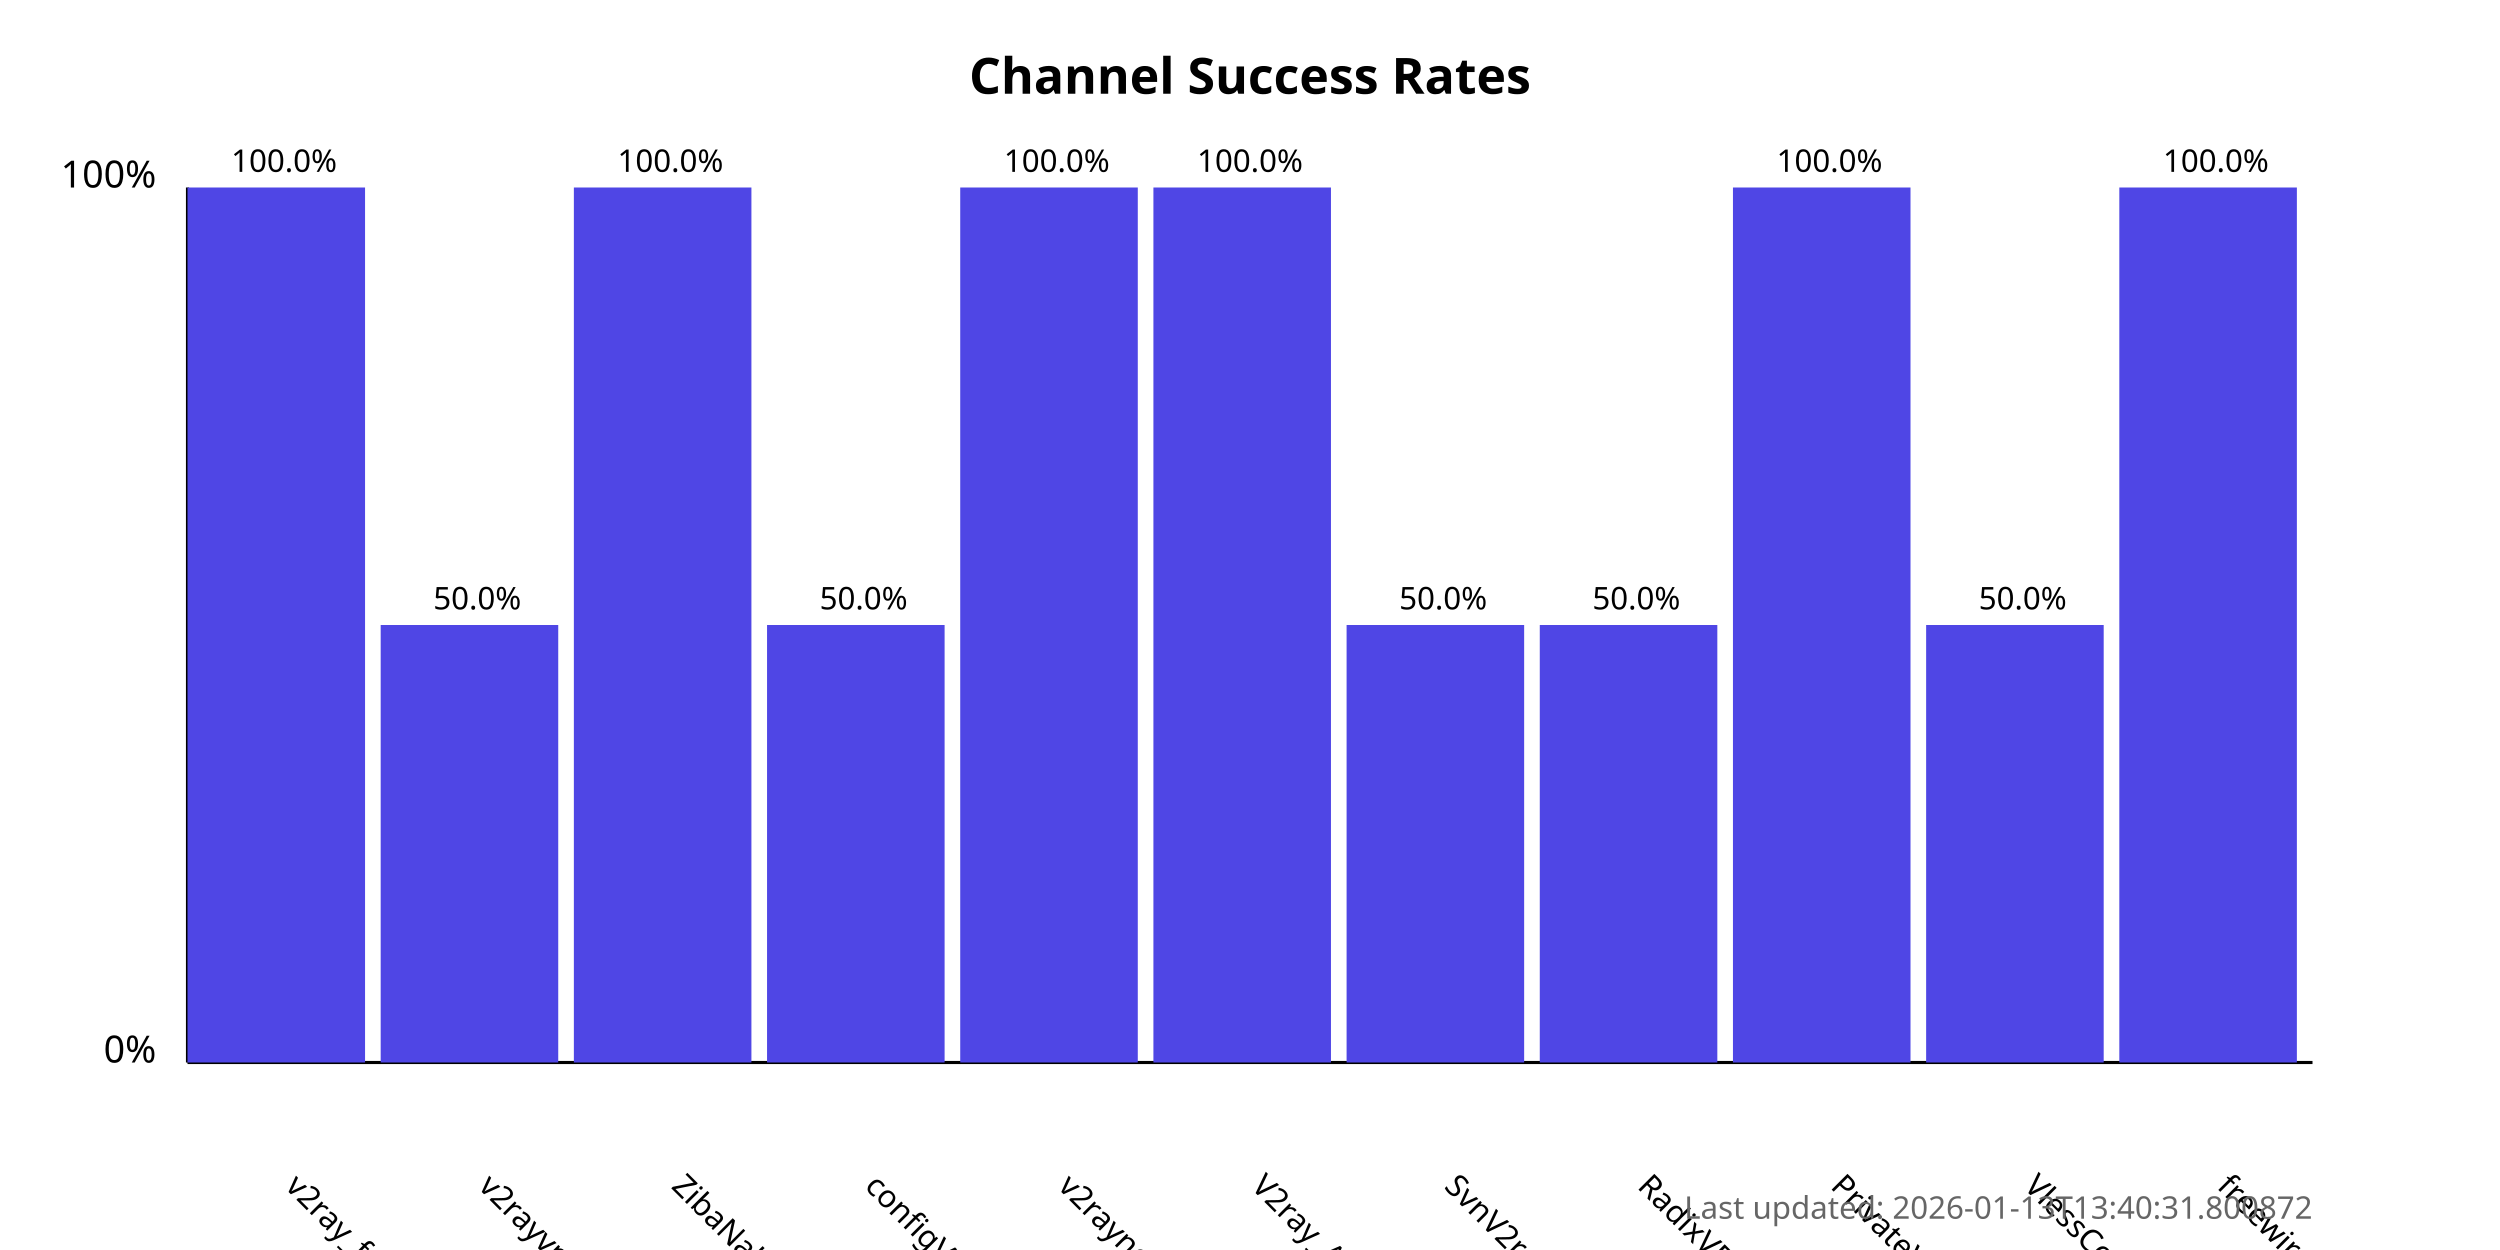
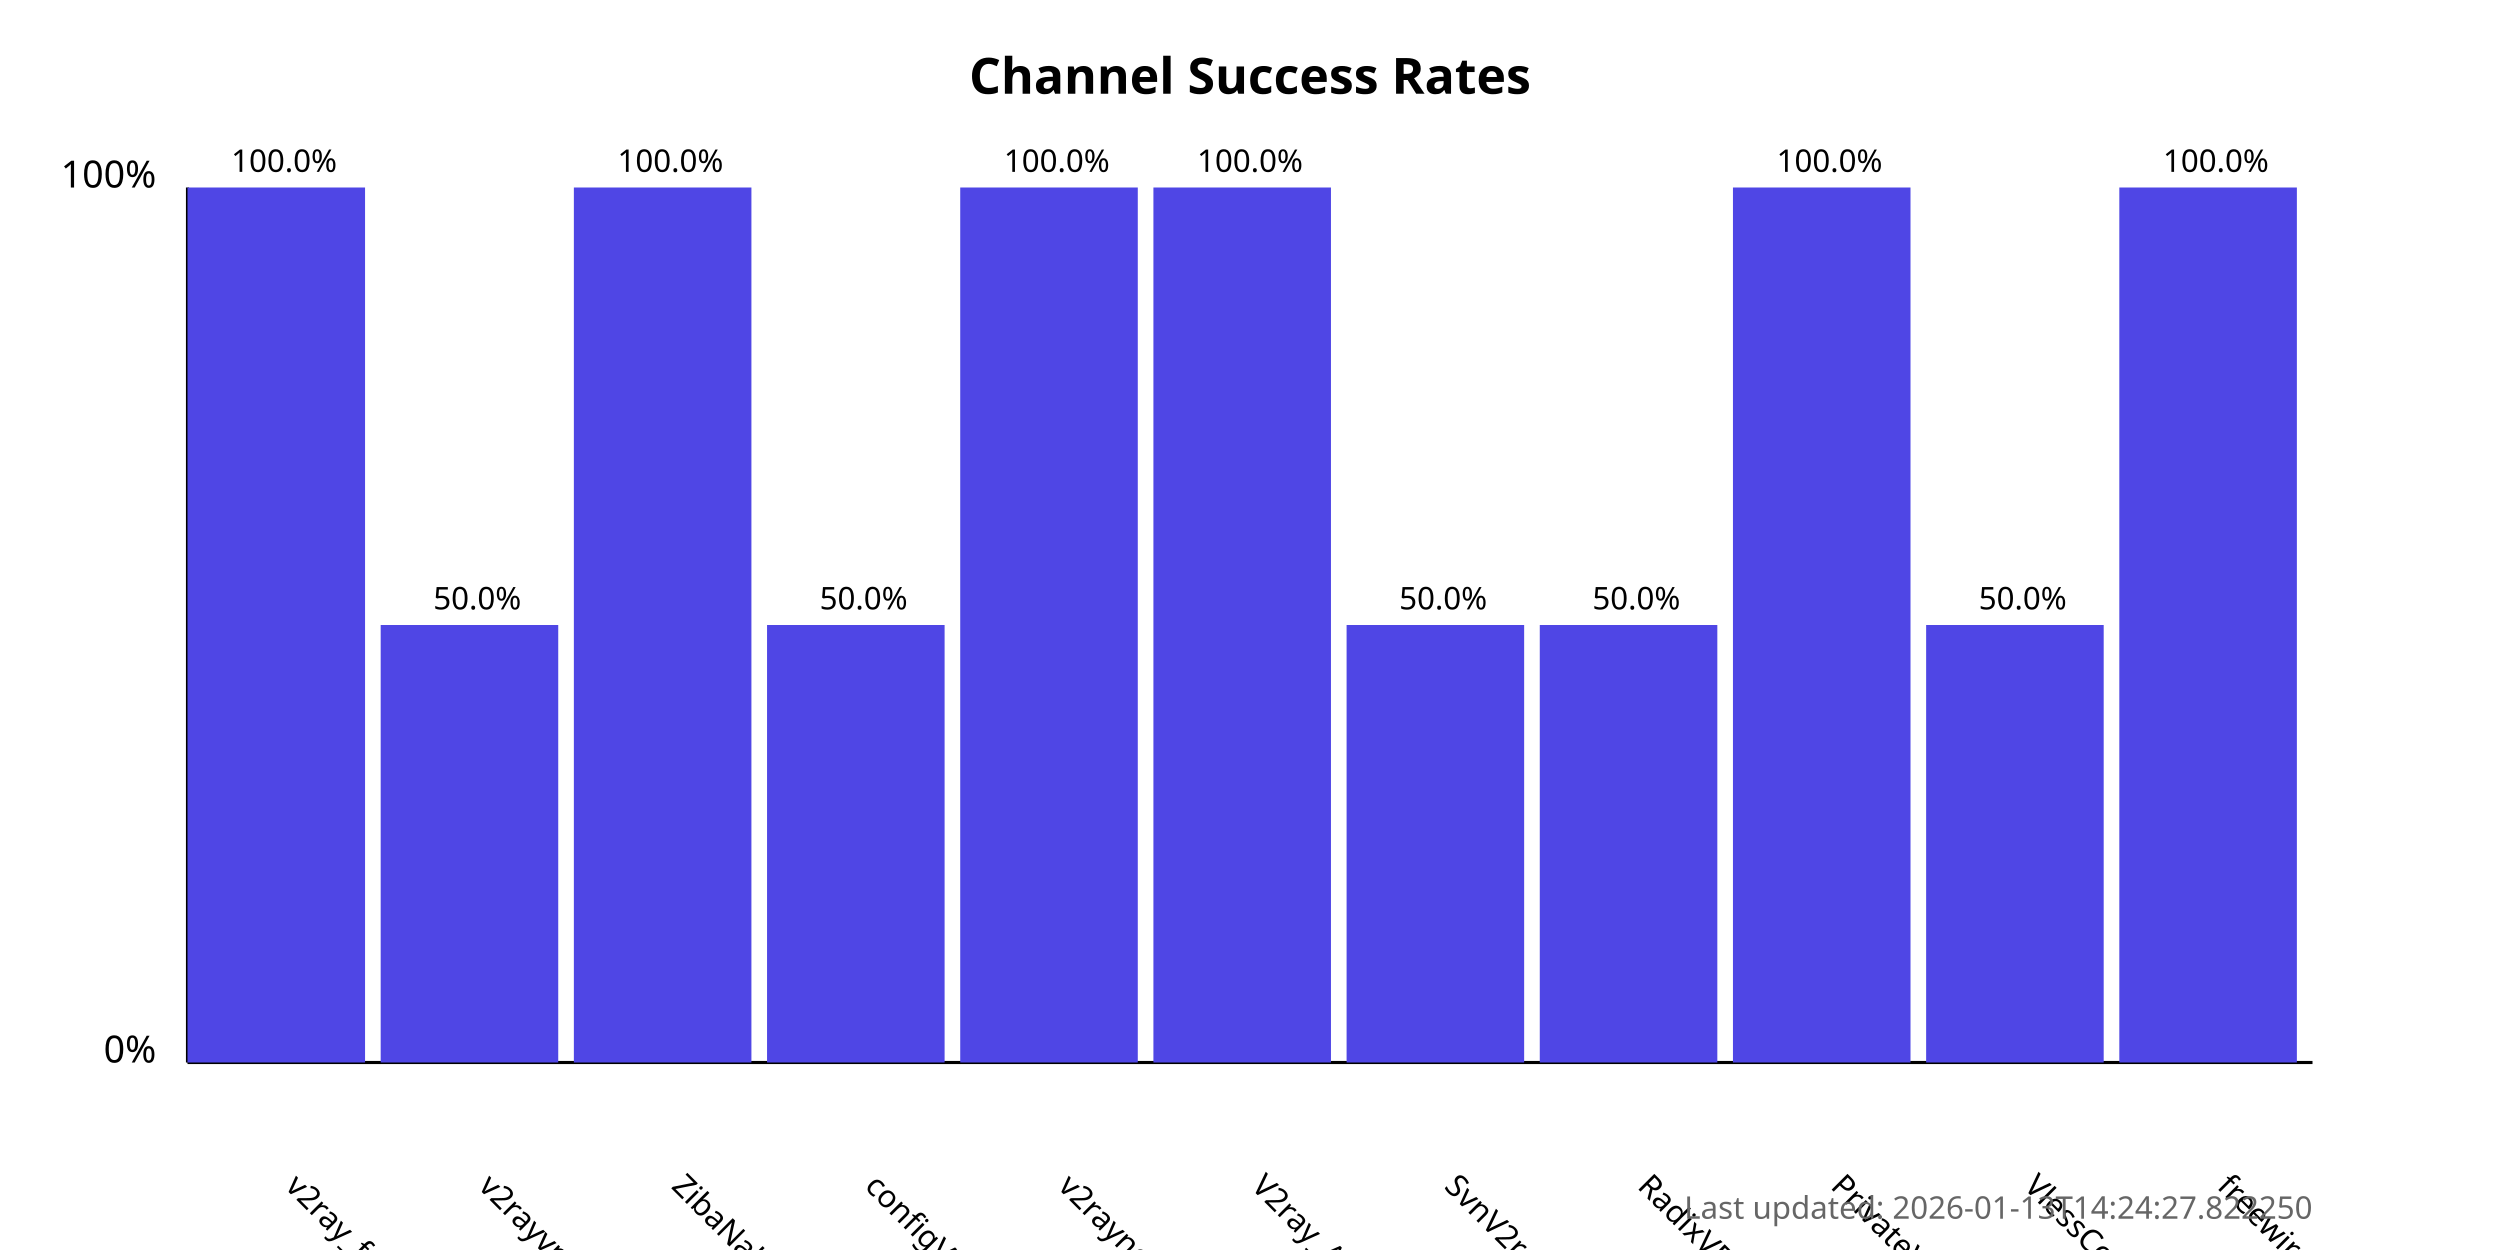
<svg xmlns="http://www.w3.org/2000/svg" width="800" height="400">
  <style>
            .chart-title { font: bold 16px sans-serif; }
            .axis-label { font: 12px sans-serif; }
            .tick-label { font: 10px sans-serif; }
            .bar { fill: #4f46e5; }
            .bar:hover { fill: #6366f1; }
            .timestamp { font: 10px sans-serif; fill: #666; }
        </style>
  <text x="400.0" y="30" text-anchor="middle" class="chart-title">
            Channel Success Rates
        </text>
  <line x1="60" y1="340" x2="60" y2="60" stroke="black" stroke-width="1" />
  <line x1="60" y1="340" x2="740" y2="340" stroke="black" stroke-width="1" />
  <text x="50" y="340" text-anchor="end" class="axis-label">0%</text>
  <text x="50" y="60" text-anchor="end" class="axis-label">100%</text>
  <g>
    <rect x="60" y="60.0" width="56.818" height="280.0" class="bar" />
    <text x="90.909" y="380" transform="rotate(45, 90.90909, 380)" text-anchor="start" class="tick-label">
                v2ray_free_conf
            </text>
    <text x="90.909" y="55.0" text-anchor="middle" class="tick-label">
                100.0%
            </text>
  </g>
  <g>
    <rect x="121.818" y="200.0" width="56.818" height="140.0" class="bar" />
    <text x="152.727" y="380" transform="rotate(45, 152.7273, 380)" text-anchor="start" class="tick-label">
                v2rayvpno
            </text>
    <text x="152.727" y="195.0" text-anchor="middle" class="tick-label">
                50.0%
            </text>
  </g>
  <g>
    <rect x="183.636" y="60.0" width="56.818" height="280.0" class="bar" />
    <text x="214.545" y="380" transform="rotate(45, 214.5455, 380)" text-anchor="start" class="tick-label">
                ZibaNabz
            </text>
    <text x="214.545" y="55.0" text-anchor="middle" class="tick-label">
                100.0%
            </text>
  </g>
  <g>
    <rect x="245.455" y="200.0" width="56.818" height="140.0" class="bar" />
    <text x="276.364" y="380" transform="rotate(45, 276.3636, 380)" text-anchor="start" class="tick-label">
                configV2rayForFree
            </text>
    <text x="276.364" y="195.0" text-anchor="middle" class="tick-label">
                50.0%
            </text>
  </g>
  <g>
    <rect x="307.273" y="60.0" width="56.818" height="280.0" class="bar" />
    <text x="338.182" y="380" transform="rotate(45, 338.1818, 380)" text-anchor="start" class="tick-label">
                v2rayngvpn
            </text>
    <text x="338.182" y="55.0" text-anchor="middle" class="tick-label">
                100.0%
            </text>
  </g>
  <g>
    <rect x="369.091" y="60.0" width="56.818" height="280.0" class="bar" />
    <text x="400.0" y="380" transform="rotate(45, 400.0, 380)" text-anchor="start" class="tick-label">
                V2ray_Alpha
            </text>
    <text x="400.0" y="55.0" text-anchor="middle" class="tick-label">
                100.0%
            </text>
  </g>
  <g>
    <rect x="430.909" y="200.0" width="56.818" height="140.0" class="bar" />
    <text x="461.818" y="380" transform="rotate(45, 461.8182, 380)" text-anchor="start" class="tick-label">
                SvnV2ray
            </text>
    <text x="461.818" y="195.0" text-anchor="middle" class="tick-label">
                50.0%
            </text>
  </g>
  <g>
    <rect x="492.727" y="200.0" width="56.818" height="140.0" class="bar" />
    <text x="523.636" y="380" transform="rotate(45, 523.6364, 380)" text-anchor="start" class="tick-label">
                RadixVPN
            </text>
    <text x="523.636" y="195.0" text-anchor="middle" class="tick-label">
                50.0%
            </text>
  </g>
  <g>
    <rect x="554.545" y="60.0" width="56.818" height="280.0" class="bar" />
    <text x="585.455" y="380" transform="rotate(45, 585.4545, 380)" text-anchor="start" class="tick-label">
                PrivateVPNs
            </text>
    <text x="585.455" y="55.0" text-anchor="middle" class="tick-label">
                100.0%
            </text>
  </g>
  <g>
    <rect x="616.364" y="200.0" width="56.818" height="140.0" class="bar" />
    <text x="647.273" y="380" transform="rotate(45, 647.2727, 380)" text-anchor="start" class="tick-label">
                VlessConfig
            </text>
    <text x="647.273" y="195.0" text-anchor="middle" class="tick-label">
                50.0%
            </text>
  </g>
  <g>
    <rect x="678.182" y="60.0" width="56.818" height="280.0" class="bar" />
    <text x="709.091" y="380" transform="rotate(45, 709.0909, 380)" text-anchor="start" class="tick-label">
                freewireguard
            </text>
    <text x="709.091" y="55.0" text-anchor="middle" class="tick-label">
                100.0%
            </text>
  </g>
  <text x="740" y="390" text-anchor="end" class="timestamp">
-             Last updated: 2026-01-13T13:40:31.800872
+             Last updated: 2026-01-13T14:24:27.822250
        </text>
</svg>
